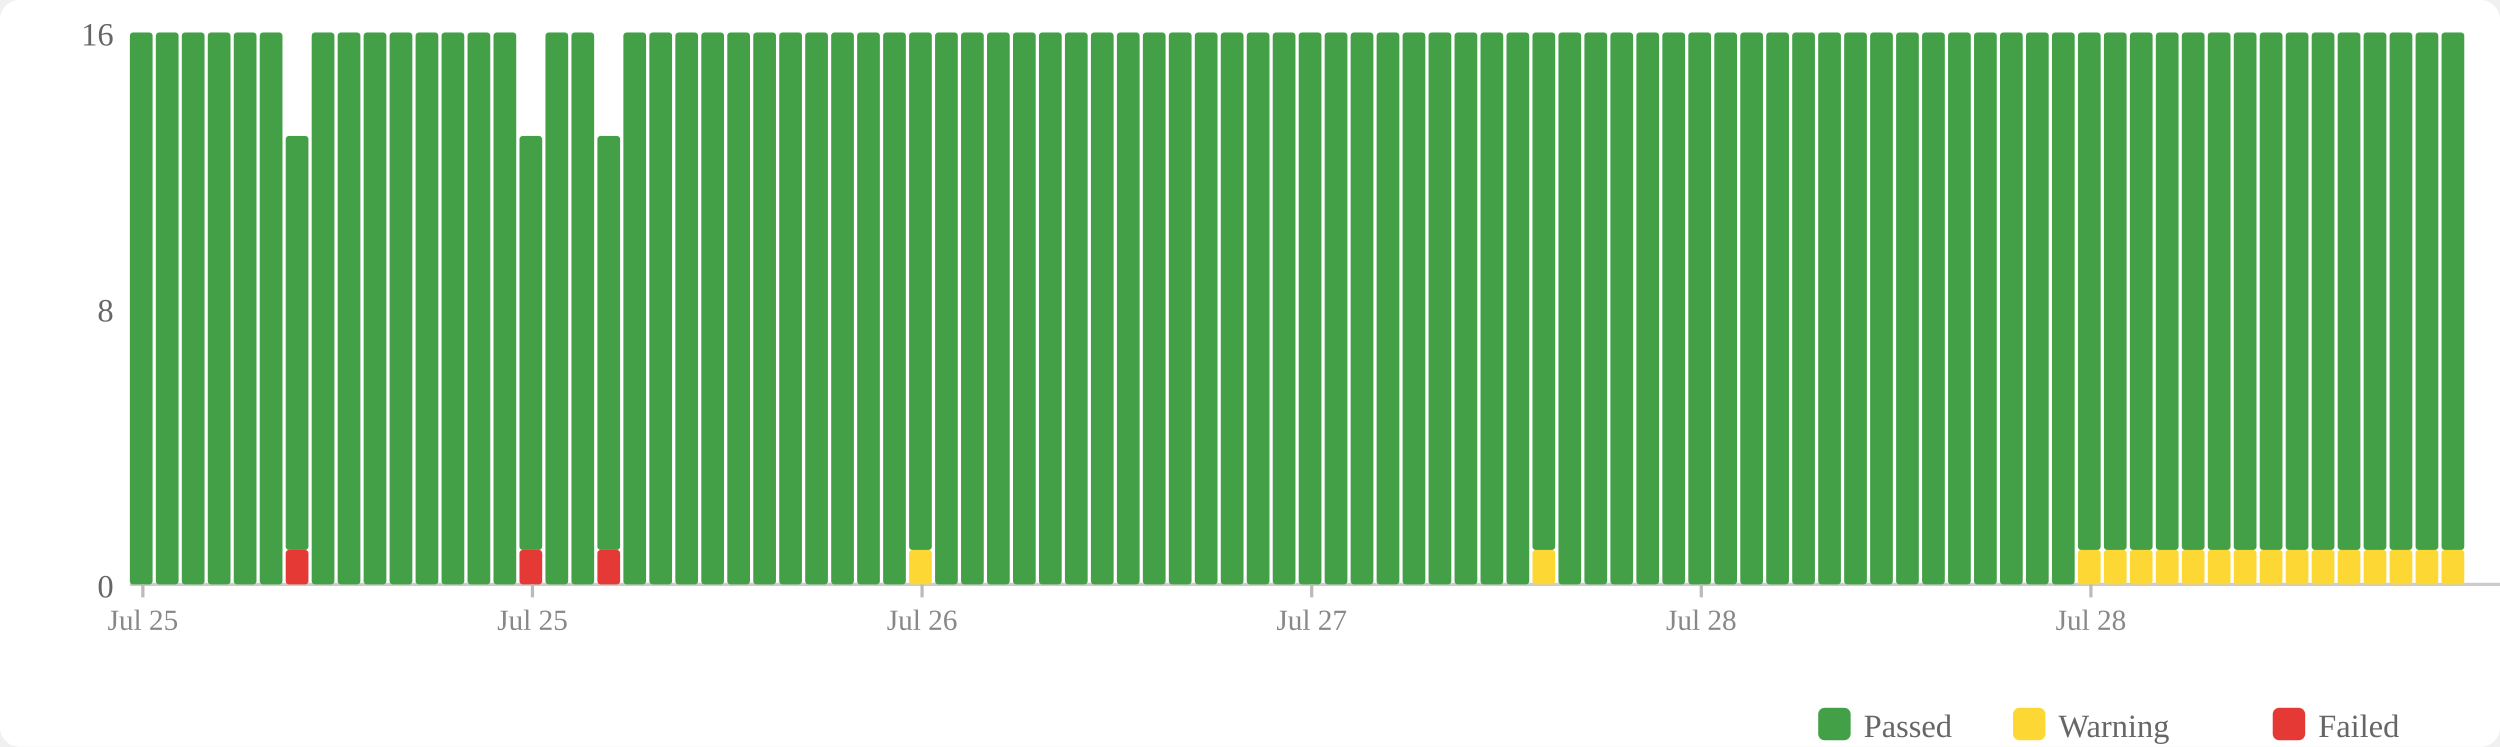
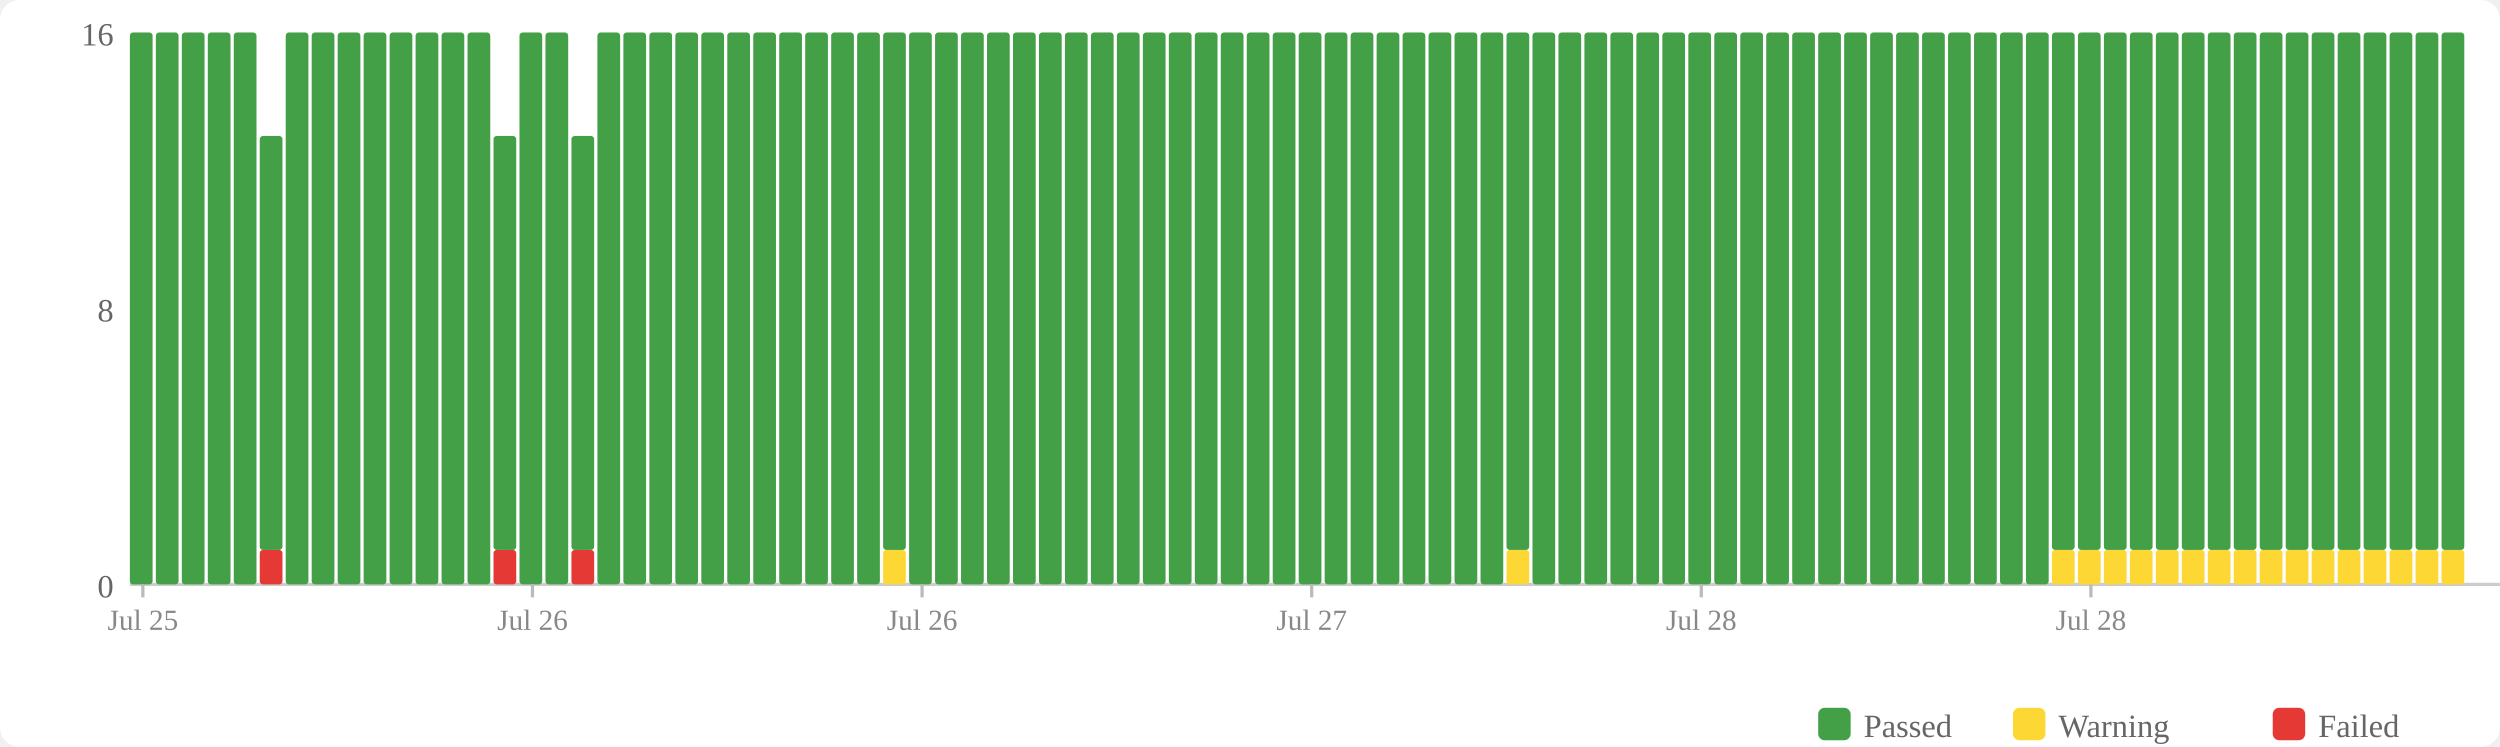
<svg xmlns="http://www.w3.org/2000/svg" width="770" height="230" viewBox="0 0 770 230">
  <rect width="770" height="230" fill="#fff" rx="6" />
  <rect x="560" y="218" width="10" height="10" fill="#43a047" rx="2" />
  <text x="574" y="227" font-size="10" fill="#666">Passed</text>
  <rect x="620" y="218" width="10" height="10" fill="#fdd835" rx="2" />
  <text x="634" y="227" font-size="10" fill="#666">Warning</text>
  <rect x="700" y="218" width="10" height="10" fill="#e53935" rx="2" />
  <text x="714" y="227" font-size="10" fill="#666">Failed</text>
  <text x="35" y="184" text-anchor="end" font-size="10" fill="#666">0</text>
  <text x="35" y="99" text-anchor="end" font-size="10" fill="#666">8</text>
  <text x="35" y="14" text-anchor="end" font-size="10" fill="#666">16</text>
  <line x1="40" y1="180" x2="770" y2="180" stroke="#ccc" stroke-width="1" />
  <rect x="40" y="10" width="7" height="170" fill="#43a047" rx="1" />
  <rect x="48" y="10" width="7" height="170" fill="#43a047" rx="1" />
  <rect x="56" y="10" width="7" height="170" fill="#43a047" rx="1" />
  <rect x="64" y="10" width="7" height="170" fill="#43a047" rx="1" />
  <rect x="72" y="10" width="7" height="170" fill="#43a047" rx="1" />
-   <rect x="80" y="10" width="7" height="170" fill="#43a047" rx="1" />
-   <rect x="88" y="169.375" width="7" height="10.625" fill="#e53935" rx="1" />
-   <rect x="88" y="41.875" width="7" height="127.5" fill="#43a047" rx="1" />
+   <rect x="80" y="169.375" width="7" height="10.625" fill="#e53935" rx="1" />
+   <rect x="80" y="41.875" width="7" height="127.5" fill="#43a047" rx="1" />
+   <rect x="88" y="10" width="7" height="170" fill="#43a047" rx="1" />
  <rect x="96" y="10" width="7" height="170" fill="#43a047" rx="1" />
  <rect x="104" y="10" width="7" height="170" fill="#43a047" rx="1" />
  <rect x="112" y="10" width="7" height="170" fill="#43a047" rx="1" />
  <rect x="120" y="10" width="7" height="170" fill="#43a047" rx="1" />
  <rect x="128" y="10" width="7" height="170" fill="#43a047" rx="1" />
  <rect x="136" y="10" width="7" height="170" fill="#43a047" rx="1" />
  <rect x="144" y="10" width="7" height="170" fill="#43a047" rx="1" />
-   <rect x="152" y="10" width="7" height="170" fill="#43a047" rx="1" />
-   <rect x="160" y="169.375" width="7" height="10.625" fill="#e53935" rx="1" />
-   <rect x="160" y="41.875" width="7" height="127.5" fill="#43a047" rx="1" />
+   <rect x="152" y="169.375" width="7" height="10.625" fill="#e53935" rx="1" />
+   <rect x="152" y="41.875" width="7" height="127.5" fill="#43a047" rx="1" />
+   <rect x="160" y="10" width="7" height="170" fill="#43a047" rx="1" />
  <rect x="168" y="10" width="7" height="170" fill="#43a047" rx="1" />
-   <rect x="176" y="10" width="7" height="170" fill="#43a047" rx="1" />
-   <rect x="184" y="169.375" width="7" height="10.625" fill="#e53935" rx="1" />
-   <rect x="184" y="41.875" width="7" height="127.5" fill="#43a047" rx="1" />
+   <rect x="176" y="169.375" width="7" height="10.625" fill="#e53935" rx="1" />
+   <rect x="176" y="41.875" width="7" height="127.5" fill="#43a047" rx="1" />
+   <rect x="184" y="10" width="7" height="170" fill="#43a047" rx="1" />
  <rect x="192" y="10" width="7" height="170" fill="#43a047" rx="1" />
  <rect x="200" y="10" width="7" height="170" fill="#43a047" rx="1" />
  <rect x="208" y="10" width="7" height="170" fill="#43a047" rx="1" />
  <rect x="216" y="10" width="7" height="170" fill="#43a047" rx="1" />
  <rect x="224" y="10" width="7" height="170" fill="#43a047" rx="1" />
  <rect x="232" y="10" width="7" height="170" fill="#43a047" rx="1" />
  <rect x="240" y="10" width="7" height="170" fill="#43a047" rx="1" />
  <rect x="248" y="10" width="7" height="170" fill="#43a047" rx="1" />
  <rect x="256" y="10" width="7" height="170" fill="#43a047" rx="1" />
  <rect x="264" y="10" width="7" height="170" fill="#43a047" rx="1" />
-   <rect x="272" y="10" width="7" height="170" fill="#43a047" rx="1" />
-   <rect x="280" y="169.375" width="7" height="10.625" fill="#fdd835" rx="1" />
-   <rect x="280" y="10" width="7" height="159.375" fill="#43a047" rx="1" />
+   <rect x="272" y="169.375" width="7" height="10.625" fill="#fdd835" rx="1" />
+   <rect x="272" y="10" width="7" height="159.375" fill="#43a047" rx="1" />
+   <rect x="280" y="10" width="7" height="170" fill="#43a047" rx="1" />
  <rect x="288" y="10" width="7" height="170" fill="#43a047" rx="1" />
  <rect x="296" y="10" width="7" height="170" fill="#43a047" rx="1" />
  <rect x="304" y="10" width="7" height="170" fill="#43a047" rx="1" />
  <rect x="312" y="10" width="7" height="170" fill="#43a047" rx="1" />
  <rect x="320" y="10" width="7" height="170" fill="#43a047" rx="1" />
  <rect x="328" y="10" width="7" height="170" fill="#43a047" rx="1" />
  <rect x="336" y="10" width="7" height="170" fill="#43a047" rx="1" />
  <rect x="344" y="10" width="7" height="170" fill="#43a047" rx="1" />
  <rect x="352" y="10" width="7" height="170" fill="#43a047" rx="1" />
  <rect x="360" y="10" width="7" height="170" fill="#43a047" rx="1" />
  <rect x="368" y="10" width="7" height="170" fill="#43a047" rx="1" />
  <rect x="376" y="10" width="7" height="170" fill="#43a047" rx="1" />
  <rect x="384" y="10" width="7" height="170" fill="#43a047" rx="1" />
  <rect x="392" y="10" width="7" height="170" fill="#43a047" rx="1" />
  <rect x="400" y="10" width="7" height="170" fill="#43a047" rx="1" />
  <rect x="408" y="10" width="7" height="170" fill="#43a047" rx="1" />
  <rect x="416" y="10" width="7" height="170" fill="#43a047" rx="1" />
  <rect x="424" y="10" width="7" height="170" fill="#43a047" rx="1" />
  <rect x="432" y="10" width="7" height="170" fill="#43a047" rx="1" />
  <rect x="440" y="10" width="7" height="170" fill="#43a047" rx="1" />
  <rect x="448" y="10" width="7" height="170" fill="#43a047" rx="1" />
  <rect x="456" y="10" width="7" height="170" fill="#43a047" rx="1" />
-   <rect x="464" y="10" width="7" height="170" fill="#43a047" rx="1" />
-   <rect x="472" y="169.375" width="7" height="10.625" fill="#fdd835" rx="1" />
-   <rect x="472" y="10" width="7" height="159.375" fill="#43a047" rx="1" />
+   <rect x="464" y="169.375" width="7" height="10.625" fill="#fdd835" rx="1" />
+   <rect x="464" y="10" width="7" height="159.375" fill="#43a047" rx="1" />
+   <rect x="472" y="10" width="7" height="170" fill="#43a047" rx="1" />
  <rect x="480" y="10" width="7" height="170" fill="#43a047" rx="1" />
  <rect x="488" y="10" width="7" height="170" fill="#43a047" rx="1" />
  <rect x="496" y="10" width="7" height="170" fill="#43a047" rx="1" />
  <rect x="504" y="10" width="7" height="170" fill="#43a047" rx="1" />
  <rect x="512" y="10" width="7" height="170" fill="#43a047" rx="1" />
  <rect x="520" y="10" width="7" height="170" fill="#43a047" rx="1" />
  <rect x="528" y="10" width="7" height="170" fill="#43a047" rx="1" />
  <rect x="536" y="10" width="7" height="170" fill="#43a047" rx="1" />
  <rect x="544" y="10" width="7" height="170" fill="#43a047" rx="1" />
  <rect x="552" y="10" width="7" height="170" fill="#43a047" rx="1" />
  <rect x="560" y="10" width="7" height="170" fill="#43a047" rx="1" />
  <rect x="568" y="10" width="7" height="170" fill="#43a047" rx="1" />
  <rect x="576" y="10" width="7" height="170" fill="#43a047" rx="1" />
  <rect x="584" y="10" width="7" height="170" fill="#43a047" rx="1" />
  <rect x="592" y="10" width="7" height="170" fill="#43a047" rx="1" />
  <rect x="600" y="10" width="7" height="170" fill="#43a047" rx="1" />
  <rect x="608" y="10" width="7" height="170" fill="#43a047" rx="1" />
  <rect x="616" y="10" width="7" height="170" fill="#43a047" rx="1" />
  <rect x="624" y="10" width="7" height="170" fill="#43a047" rx="1" />
-   <rect x="632" y="10" width="7" height="170" fill="#43a047" rx="1" />
+   <rect x="632" y="169.375" width="7" height="10.625" fill="#fdd835" rx="1" />
+   <rect x="632" y="10" width="7" height="159.375" fill="#43a047" rx="1" />
  <rect x="640" y="169.375" width="7" height="10.625" fill="#fdd835" rx="1" />
  <rect x="640" y="10" width="7" height="159.375" fill="#43a047" rx="1" />
  <rect x="648" y="169.375" width="7" height="10.625" fill="#fdd835" rx="1" />
  <rect x="648" y="10" width="7" height="159.375" fill="#43a047" rx="1" />
  <rect x="656" y="169.375" width="7" height="10.625" fill="#fdd835" rx="1" />
  <rect x="656" y="10" width="7" height="159.375" fill="#43a047" rx="1" />
  <rect x="664" y="169.375" width="7" height="10.625" fill="#fdd835" rx="1" />
  <rect x="664" y="10" width="7" height="159.375" fill="#43a047" rx="1" />
  <rect x="672" y="169.375" width="7" height="10.625" fill="#fdd835" rx="1" />
  <rect x="672" y="10" width="7" height="159.375" fill="#43a047" rx="1" />
  <rect x="680" y="169.375" width="7" height="10.625" fill="#fdd835" rx="1" />
  <rect x="680" y="10" width="7" height="159.375" fill="#43a047" rx="1" />
  <rect x="688" y="169.375" width="7" height="10.625" fill="#fdd835" rx="1" />
  <rect x="688" y="10" width="7" height="159.375" fill="#43a047" rx="1" />
  <rect x="696" y="169.375" width="7" height="10.625" fill="#fdd835" rx="1" />
  <rect x="696" y="10" width="7" height="159.375" fill="#43a047" rx="1" />
  <rect x="704" y="169.375" width="7" height="10.625" fill="#fdd835" rx="1" />
  <rect x="704" y="10" width="7" height="159.375" fill="#43a047" rx="1" />
  <rect x="712" y="169.375" width="7" height="10.625" fill="#fdd835" rx="1" />
  <rect x="712" y="10" width="7" height="159.375" fill="#43a047" rx="1" />
  <rect x="720" y="169.375" width="7" height="10.625" fill="#fdd835" rx="1" />
  <rect x="720" y="10" width="7" height="159.375" fill="#43a047" rx="1" />
  <rect x="728" y="169.375" width="7" height="10.625" fill="#fdd835" rx="1" />
  <rect x="728" y="10" width="7" height="159.375" fill="#43a047" rx="1" />
  <rect x="736" y="169.375" width="7" height="10.625" fill="#fdd835" rx="1" />
  <rect x="736" y="10" width="7" height="159.375" fill="#43a047" rx="1" />
  <rect x="744" y="169.375" width="7" height="10.625" fill="#fdd835" rx="1" />
  <rect x="744" y="10" width="7" height="159.375" fill="#43a047" rx="1" />
  <rect x="752" y="169.375" width="7" height="10.625" fill="#fdd835" rx="1" />
  <rect x="752" y="10" width="7" height="159.375" fill="#43a047" rx="1" />
  <line x1="44.0" y1="180" x2="44.0" y2="184" stroke="#bbb" stroke-width="1" />
  <text x="44.0" y="194" text-anchor="middle" font-size="9" fill="#888">Jul 25</text>
  <line x1="164.0" y1="180" x2="164.0" y2="184" stroke="#bbb" stroke-width="1" />
-   <text x="164.0" y="194" text-anchor="middle" font-size="9" fill="#888">Jul 25</text>
+   <text x="164.0" y="194" text-anchor="middle" font-size="9" fill="#888">Jul 26</text>
  <line x1="284.0" y1="180" x2="284.0" y2="184" stroke="#bbb" stroke-width="1" />
  <text x="284.0" y="194" text-anchor="middle" font-size="9" fill="#888">Jul 26</text>
  <line x1="404.0" y1="180" x2="404.0" y2="184" stroke="#bbb" stroke-width="1" />
  <text x="404.0" y="194" text-anchor="middle" font-size="9" fill="#888">Jul 27</text>
  <line x1="524.0" y1="180" x2="524.0" y2="184" stroke="#bbb" stroke-width="1" />
  <text x="524.0" y="194" text-anchor="middle" font-size="9" fill="#888">Jul 28</text>
  <line x1="644.0" y1="180" x2="644.0" y2="184" stroke="#bbb" stroke-width="1" />
  <text x="644.0" y="194" text-anchor="middle" font-size="9" fill="#888">Jul 28</text>
</svg>
